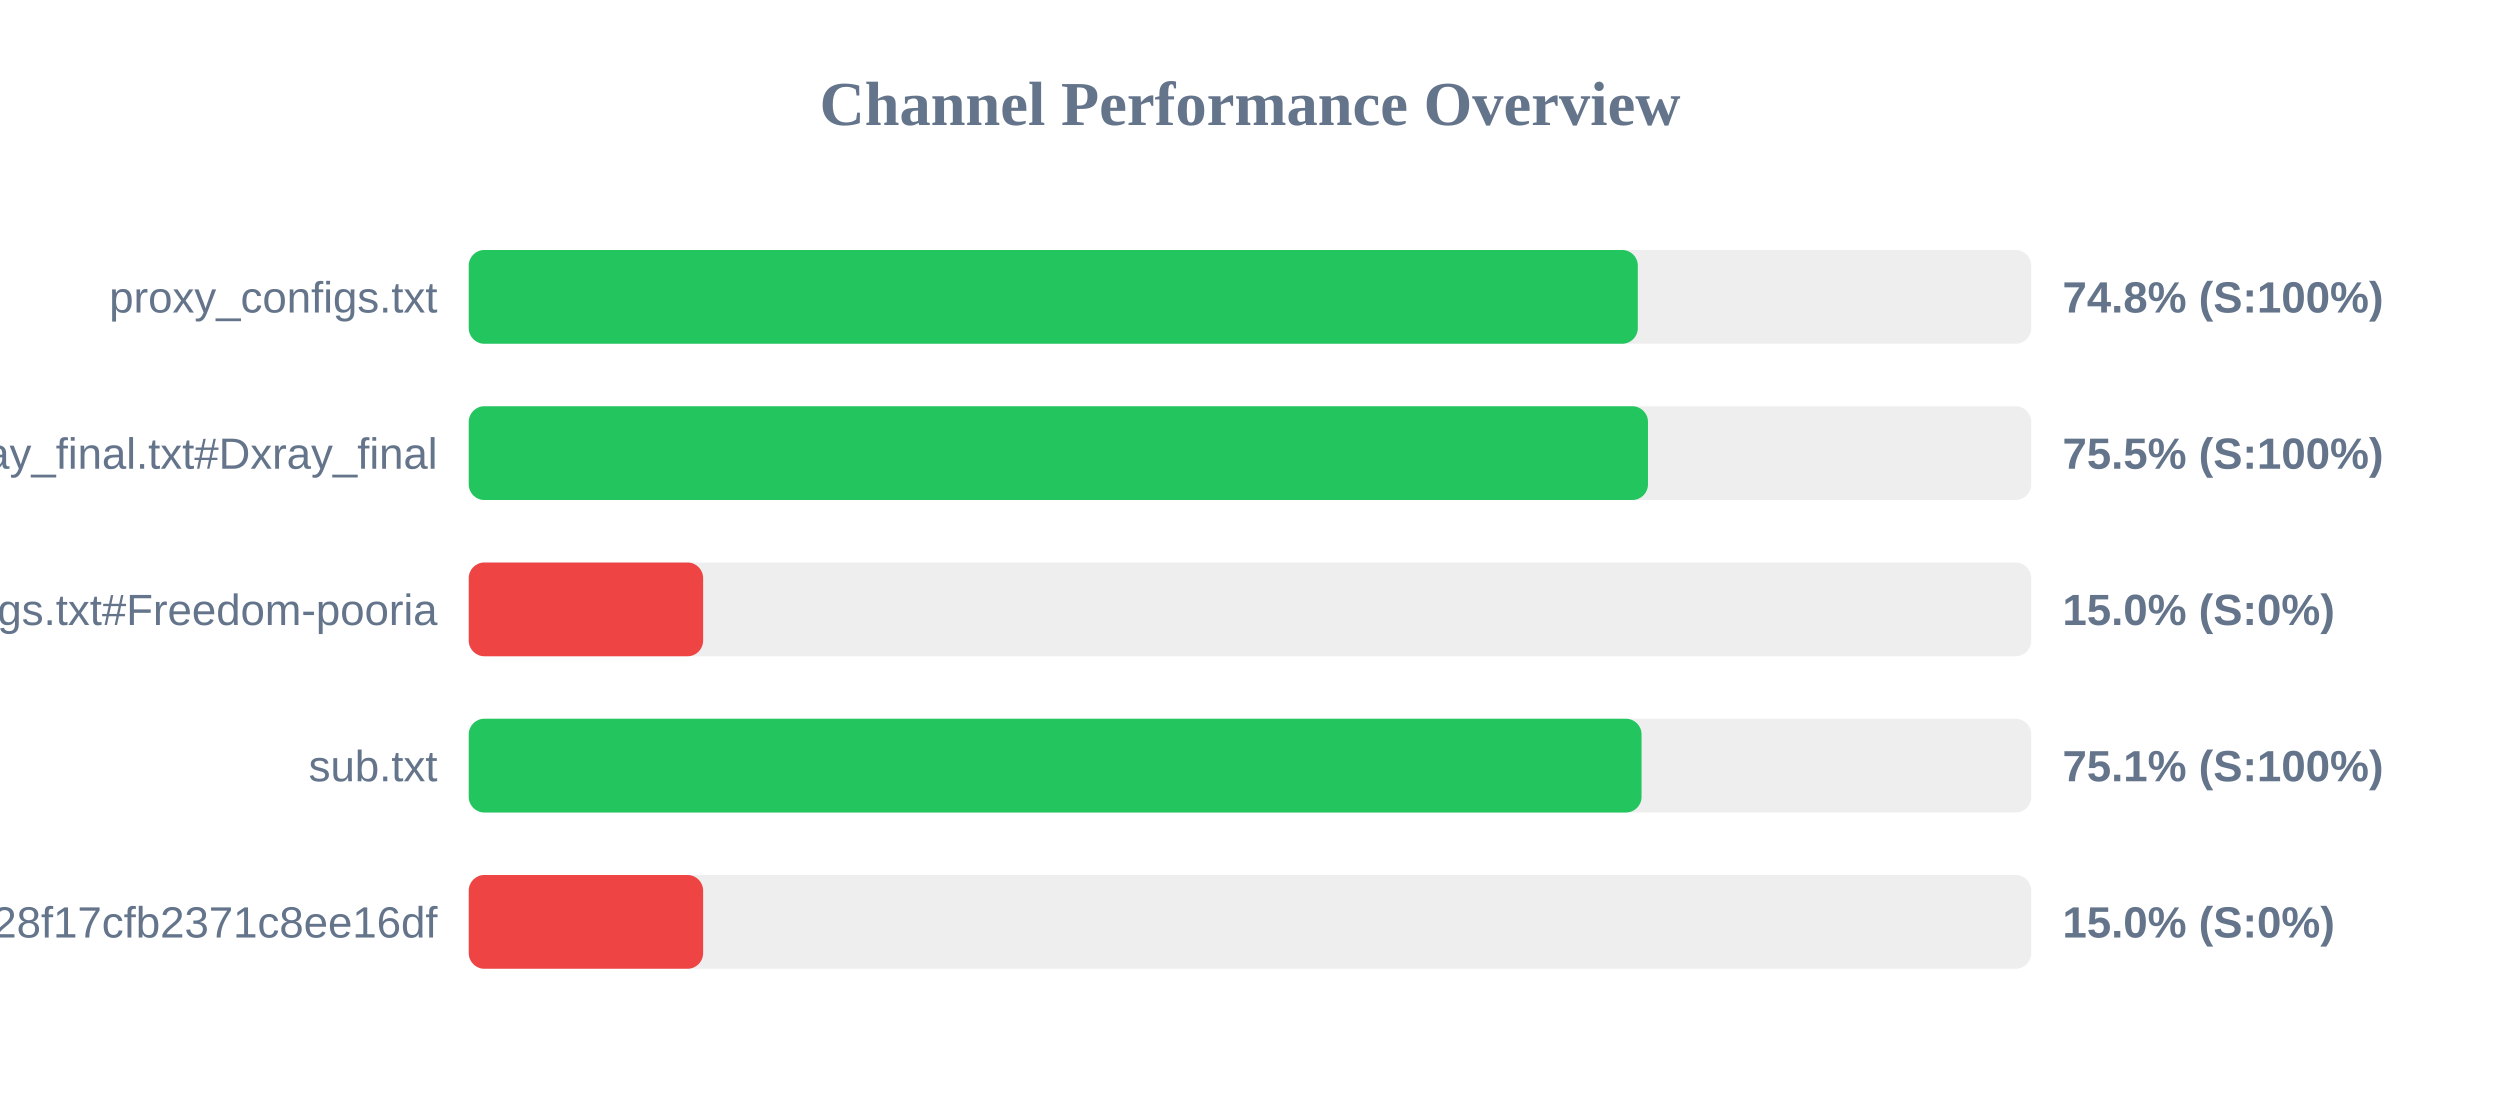
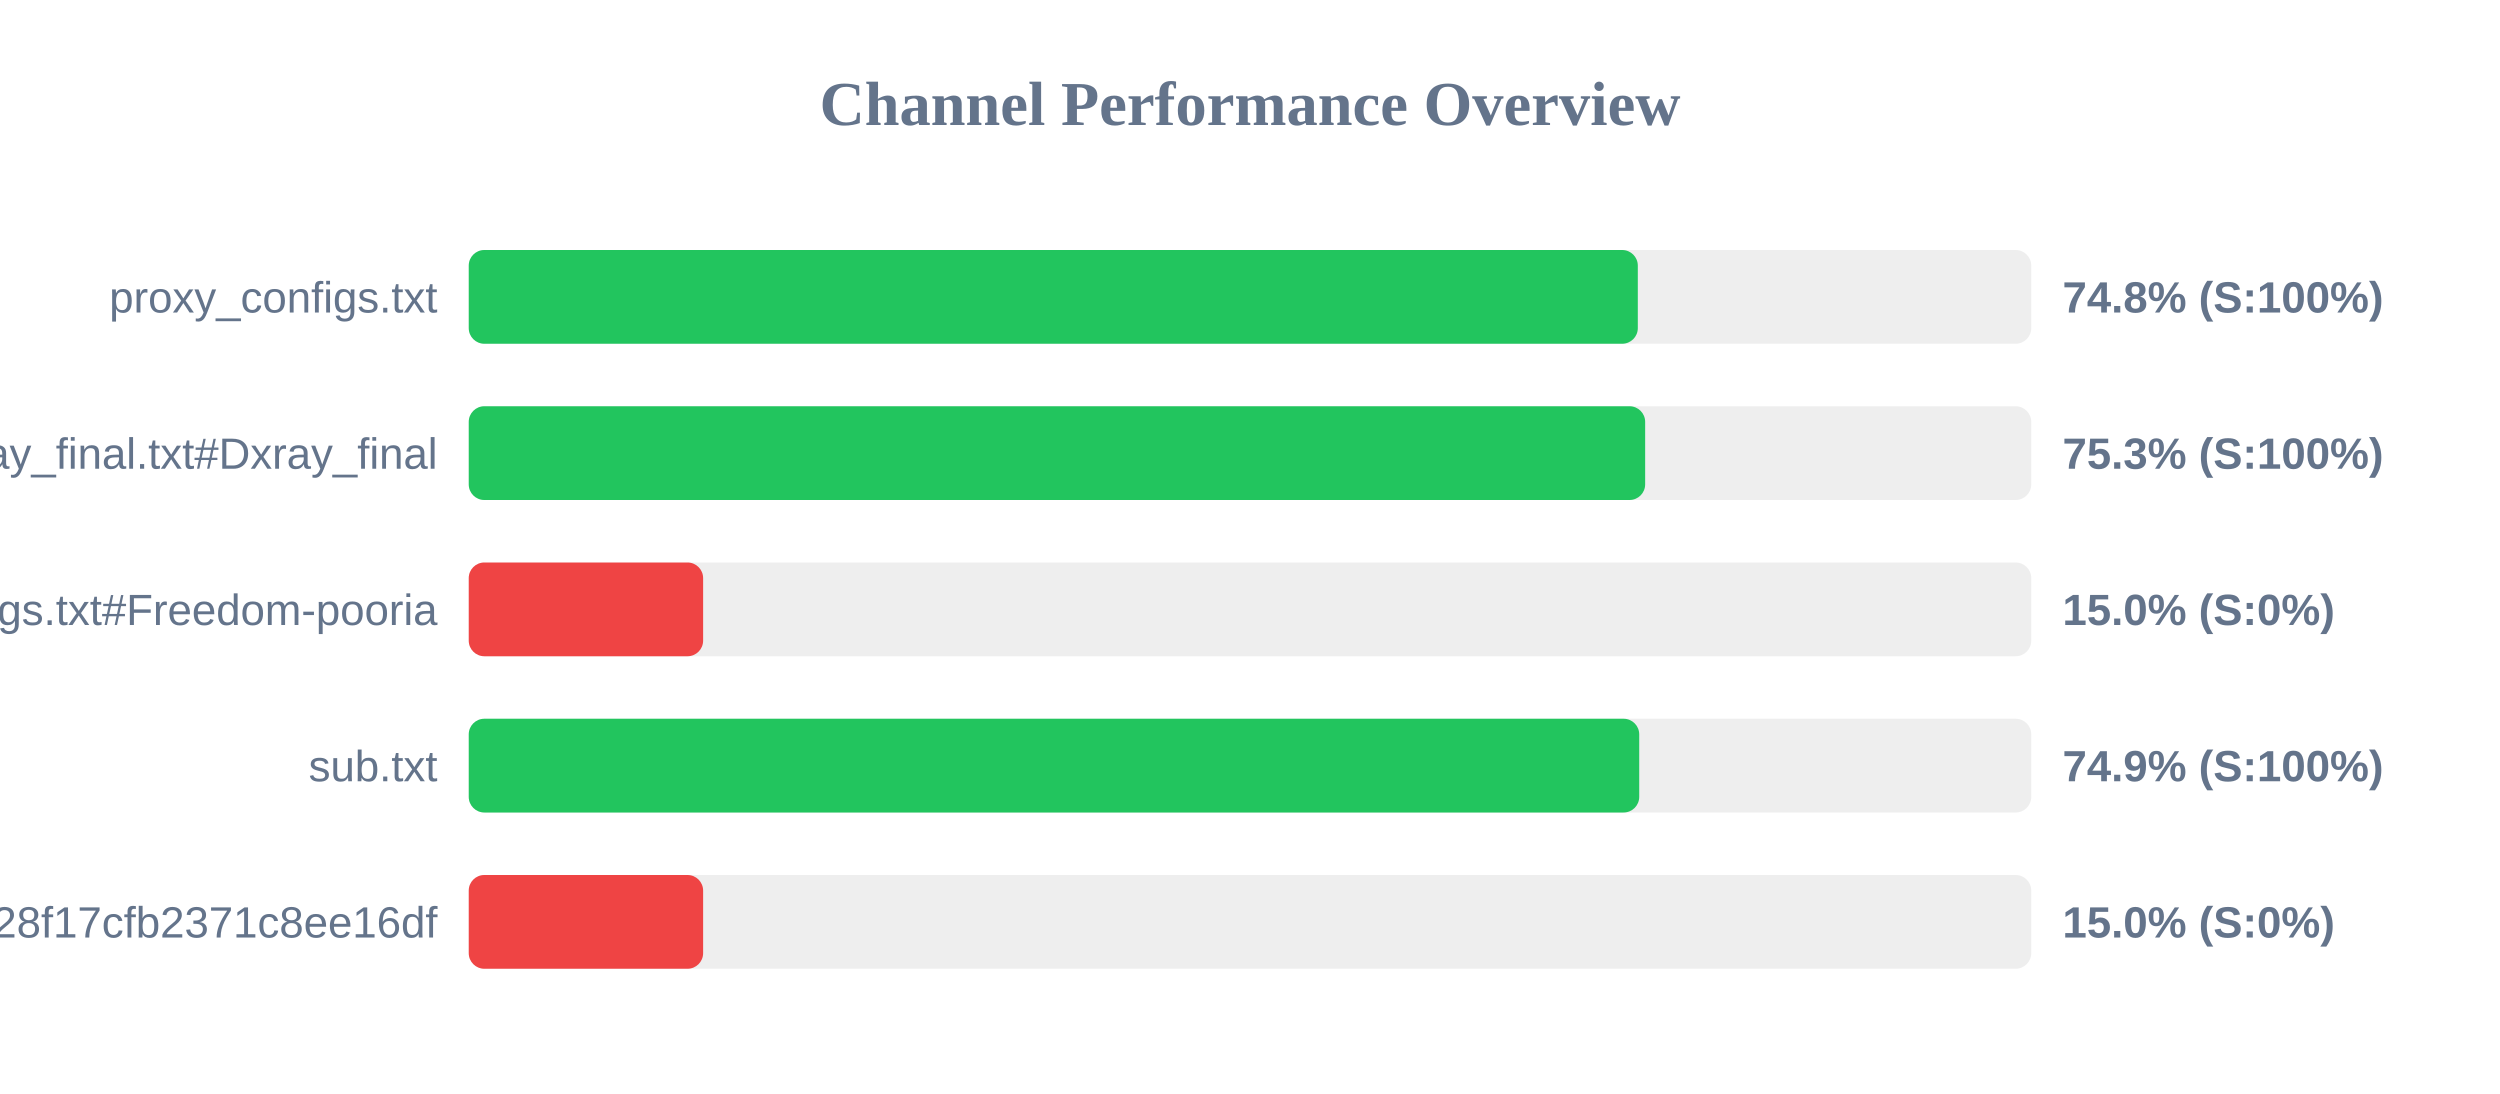
<svg xmlns="http://www.w3.org/2000/svg" width="800" height="350" version="1.1">
  <style>
        .row { font: 14px Arial; fill: #64748b; }
        .score { font: bold 14px Arial; fill: #64748b; }
    </style>
  <text x="400" y="40" text-anchor="middle" font-size="20px" font-weight="bold" fill="#64748b">Channel Performance Overview</text>
  <rect x="150" y="80" width="500" height="30" fill="#eee" rx="5" />
  <rect x="150" y="80" width="374.1" height="30" fill="#22c55e" rx="5" />
  <text x="140" y="100" text-anchor="end" class="row">proxy_configs.txt</text>
  <text x="660" y="100" text-anchor="start" class="score">74.8% (S:100%)</text>
  <rect x="150" y="130" width="500" height="30" fill="#eee" rx="5" />
-   <rect x="150" y="130" width="377.35" height="30" fill="#22c55e" rx="5" />
+   <rect x="150" y="130" width="376.45" height="30" fill="#22c55e" rx="5" />
  <text x="140" y="150" text-anchor="end" class="row">xray_final.txt#Dxray_final</text>
-   <text x="660" y="150" text-anchor="start" class="score">75.5% (S:100%)</text>
+   <text x="660" y="150" text-anchor="start" class="score">75.3% (S:100%)</text>
  <rect x="150" y="180" width="500" height="30" fill="#eee" rx="5" />
  <rect x="150" y="180" width="75.0" height="30" fill="#ef4444" rx="5" />
  <text x="140" y="200" text-anchor="end" class="row">v2ray_configs.txt#Freedom-pooria</text>
  <text x="660" y="200" text-anchor="start" class="score">15.0% (S:0%)</text>
  <rect x="150" y="230" width="500" height="30" fill="#eee" rx="5" />
-   <rect x="150" y="230" width="375.3" height="30" fill="#22c55e" rx="5" />
+   <rect x="150" y="230" width="374.55" height="30" fill="#22c55e" rx="5" />
  <text x="140" y="250" text-anchor="end" class="row">sub.txt</text>
-   <text x="660" y="250" text-anchor="start" class="score">75.1% (S:100%)</text>
+   <text x="660" y="250" text-anchor="start" class="score">74.9% (S:100%)</text>
  <rect x="150" y="280" width="500" height="30" fill="#eee" rx="5" />
  <rect x="150" y="280" width="75.0" height="30" fill="#ef4444" rx="5" />
  <text x="140" y="300" text-anchor="end" class="row">?token=fedfed7b41b828f17cfb2371c8ee16df</text>
  <text x="660" y="300" text-anchor="start" class="score">15.0% (S:0%)</text>
</svg>
